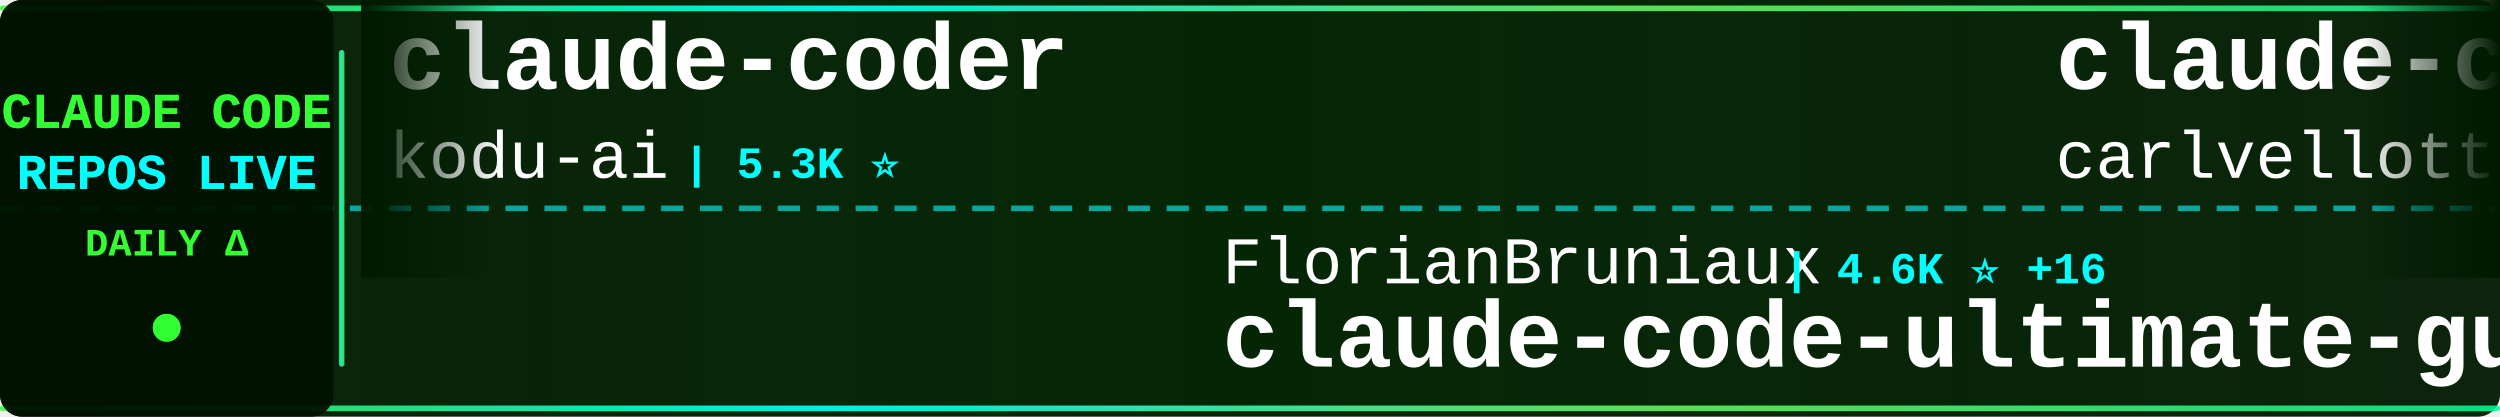
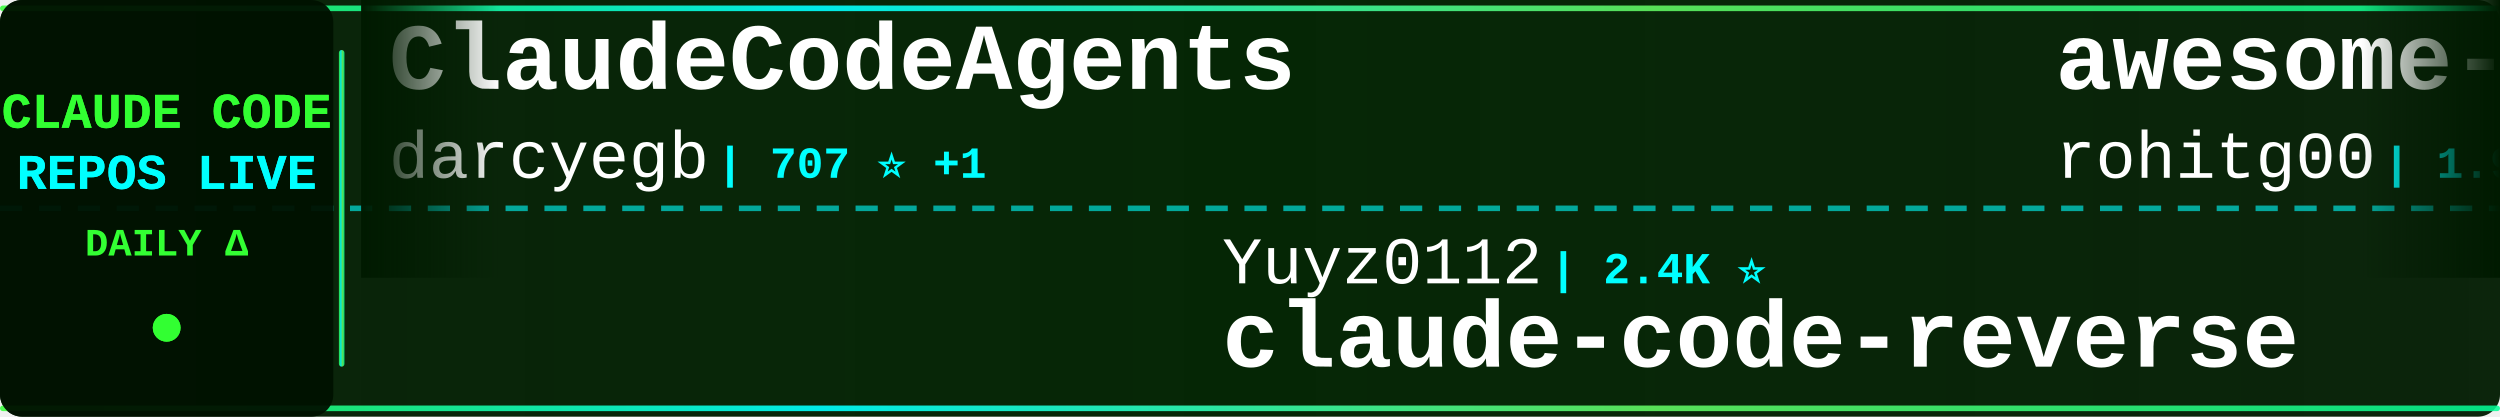
<svg xmlns="http://www.w3.org/2000/svg" width="900" height="150">
  <defs>
    <linearGradient id="tickerBg" x1="0%" y1="0%" x2="100%" y2="0%">
      <stop offset="0%" style="stop-color:#001a00;stop-opacity:0.95" />
      <stop offset="50%" style="stop-color:#002200;stop-opacity:0.98" />
      <stop offset="100%" style="stop-color:#001a00;stop-opacity:0.95" />
    </linearGradient>
    <linearGradient id="borderGrad" x1="0%" y1="0%" x2="100%" y2="0%">
      <stop offset="0%" style="stop-color:#33ff33;stop-opacity:0.85">
        <animate attributeName="stop-opacity" values="0.85;1;0.85" dur="2s" repeatCount="indefinite" />
      </stop>
      <stop offset="33%" style="stop-color:#00ffff;stop-opacity:0.9">
        <animate attributeName="stop-opacity" values="0.9;1;0.9" dur="2.2s" repeatCount="indefinite" />
      </stop>
      <stop offset="66%" style="stop-color:#66ff66;stop-opacity:0.85">
        <animate attributeName="stop-opacity" values="0.85;1;0.85" dur="1.8s" repeatCount="indefinite" />
      </stop>
      <stop offset="100%" style="stop-color:#00ff99;stop-opacity:0.85">
        <animate attributeName="stop-opacity" values="0.85;1;0.85" dur="2s" repeatCount="indefinite" />
      </stop>
    </linearGradient>
    <filter id="textGlow">
      <feGaussianBlur stdDeviation="0.1" result="coloredBlur" />
      <feMerge>
        <feMergeNode in="coloredBlur" />
        <feMergeNode in="SourceGraphic" />
      </feMerge>
    </filter>
    <filter id="metricGlow">
      <feGaussianBlur stdDeviation="0.2" result="coloredBlur" />
      <feMerge>
        <feMergeNode in="coloredBlur" />
        <feMergeNode in="SourceGraphic" />
      </feMerge>
    </filter>
    <linearGradient id="leftFade" x1="0%" y1="0%" x2="100%" y2="0%">
      <stop offset="0%" style="stop-color:#001a00;stop-opacity:1" />
      <stop offset="100%" style="stop-color:#001a00;stop-opacity:0" />
    </linearGradient>
    <linearGradient id="rightFade" x1="0%" y1="0%" x2="100%" y2="0%">
      <stop offset="0%" style="stop-color:#001a00;stop-opacity:0" />
      <stop offset="100%" style="stop-color:#001a00;stop-opacity:1" />
    </linearGradient>
  </defs>
  <rect width="900" height="150" fill="url(#tickerBg)" rx="8" />
  <rect x="0" y="2" width="900" height="2" fill="url(#borderGrad)" rx="1" />
  <rect x="0" y="146" width="900" height="2" fill="url(#borderGrad)" rx="1" />
  <line x1="0" y1="75" x2="900" y2="75" stroke="#00ffff" stroke-width="2" stroke-dasharray="8 6" opacity="0.6" />
  <rect x="0" y="0" width="120" height="150" fill="#001100" opacity="0.95" rx="8" />
  <text x="60" y="46" font-family="'Courier New', monospace" font-size="18" font-weight="bold" fill="#33ff33" text-anchor="middle" filter="url(#textGlow)">
    CLAUDE CODE
  </text>
  <text x="60" y="68" font-family="'Courier New', monospace" font-size="18" font-weight="bold" fill="#00ffff" text-anchor="middle" filter="url(#textGlow)">
    REPOS LIVE
  </text>
  <text x="60" y="92" font-family="'Courier New', monospace" font-size="14" font-weight="bold" fill="#33ff33" text-anchor="middle">
    DAILY Δ
  </text>
  <circle cx="60" cy="118" r="5" fill="#33ff33" filter="url(#metricGlow)">
    <animate attributeName="r" values="4;6;4" dur="1.5s" repeatCount="indefinite" />
    <animate attributeName="opacity" values="0.6;1;0.6" dur="1.5s" repeatCount="indefinite" />
  </circle>
  <rect x="122" y="18" width="2" height="114" fill="url(#borderGrad)" rx="1" />
  <clipPath id="tickerClip">
    <rect x="130" y="0" width="770" height="150" />
  </clipPath>
  <g clip-path="url(#tickerClip)">
    <g id="tickerItems">
      <animateTransform attributeName="transform" attributeType="XML" type="translate" from="0 0" to="-3000 0" dur="54s" repeatCount="indefinite" />
      <g transform="translate(0, 0)">
-         <text x="140" y="32" font-family="'Courier New', monospace" font-size="34" font-weight="bold" fill="#ffffff">claude-coder</text>
-         <text x="140" y="64" font-family="'Courier New', monospace" font-size="24" font-weight="normal" fill="#ffffff" opacity="1.0">kodu-ai</text>
-         <text x="246" y="64" font-family="'Courier New', monospace" font-size="16" font-weight="bold" fill="#00ffff"> | 5.3K ⭐</text>
+         <text x="140" y="32" font-family="'Courier New', monospace" font-size="34" font-weight="bold" fill="#ffffff">ClaudeCodeAgents</text>
+         <text x="140" y="64" font-family="'Courier New', monospace" font-size="24" font-weight="normal" fill="#ffffff" opacity="1.0">darcyegb</text>
+         <text x="258" y="64" font-family="'Courier New', monospace" font-size="16" font-weight="bold" fill="#00ffff"> | 707 ⭐ +1</text>
      </g>
      <g transform="translate(300, 0)">
+         <text x="140" y="102" font-family="'Courier New', monospace" font-size="24" font-weight="normal" fill="#ffffff" opacity="1.0">Yuyz0112</text>
+         <text x="258" y="102" font-family="'Courier New', monospace" font-size="16" font-weight="bold" fill="#00ffff"> | 2.4K ⭐</text>
+         <text x="140" y="132" font-family="'Courier New', monospace" font-size="34" font-weight="bold" fill="#ffffff">claude-code-reverse</text>
+       </g>
+       <g transform="translate(600, 0)">
+         <text x="140" y="32" font-family="'Courier New', monospace" font-size="34" font-weight="bold" fill="#ffffff">awesome-claude-code-tool...</text>
+         <text x="140" y="64" font-family="'Courier New', monospace" font-size="24" font-weight="normal" fill="#ffffff" opacity="1.0">rohitg00</text>
+         <text x="258" y="64" font-family="'Courier New', monospace" font-size="16" font-weight="bold" fill="#00ffff"> | 1.9K ⭐ +19</text>
+       </g>
+       <g transform="translate(900, 0)">
+         <text x="140" y="102" font-family="'Courier New', monospace" font-size="24" font-weight="normal" fill="#ffffff" opacity="1.0">Tinkeringg-Lab</text>
+         <text x="330" y="102" font-family="'Courier New', monospace" font-size="16" font-weight="bold" fill="#00ffff"> | 205 ⭐</text>
+         <text x="140" y="132" font-family="'Courier New', monospace" font-size="34" font-weight="bold" fill="#ffffff">claude-code</text>
+       </g>
+       <g transform="translate(1200, 0)">
+         <text x="140" y="32" font-family="'Courier New', monospace" font-size="34" font-weight="bold" fill="#ffffff">claude-plugins-official</text>
+         <text x="140" y="64" font-family="'Courier New', monospace" font-size="24" font-weight="normal" fill="#ffffff" opacity="1.0">anthropics</text>
+         <text x="282" y="64" font-family="'Courier New', monospace" font-size="16" font-weight="bold" fill="#00ffff"> | 28.8K ⭐ +201</text>
+       </g>
+       <g transform="translate(1500, 0)">
+         <text x="140" y="102" font-family="'Courier New', monospace" font-size="24" font-weight="normal" fill="#ffffff" opacity="1.0">freestylefly</text>
+         <text x="306" y="102" font-family="'Courier New', monospace" font-size="16" font-weight="bold" fill="#00ffff"> | 125 ⭐</text>
+         <text x="140" y="132" font-family="'Courier New', monospace" font-size="34" font-weight="bold" fill="#ffffff">claude-code</text>
+       </g>
+       <g transform="translate(1800, 0)">
+         <text x="140" y="32" font-family="'Courier New', monospace" font-size="34" font-weight="bold" fill="#ffffff">claude-code-my-workflow</text>
+         <text x="140" y="64" font-family="'Courier New', monospace" font-size="24" font-weight="normal" fill="#ffffff" opacity="1.0">pedrohcgs</text>
+         <text x="270" y="64" font-family="'Courier New', monospace" font-size="16" font-weight="bold" fill="#00ffff"> | 1.2K ⭐ +7</text>
+       </g>
+       <g transform="translate(2100, 0)">
        <text x="140" y="102" font-family="'Courier New', monospace" font-size="24" font-weight="normal" fill="#ffffff" opacity="1.0">FlorianBruniaux</text>
-         <text x="342" y="102" font-family="'Courier New', monospace" font-size="16" font-weight="bold" fill="#00ffff"> | 4.6K ⭐ +16</text>
+         <text x="342" y="102" font-family="'Courier New', monospace" font-size="16" font-weight="bold" fill="#00ffff"> | 4.6K ⭐ +14</text>
        <text x="140" y="132" font-family="'Courier New', monospace" font-size="34" font-weight="bold" fill="#ffffff">claude-code-ultimate-gui...</text>
      </g>
-       <g transform="translate(600, 0)">
-         <text x="140" y="32" font-family="'Courier New', monospace" font-size="34" font-weight="bold" fill="#ffffff">claude-code-pm-course</text>
-         <text x="140" y="64" font-family="'Courier New', monospace" font-size="24" font-weight="normal" fill="#ffffff" opacity="1.0">carlvellotti</text>
-         <text x="306" y="64" font-family="'Courier New', monospace" font-size="16" font-weight="bold" fill="#00ffff"> | 2.1K ⭐ +1</text>
-       </g>
-       <g transform="translate(900, 0)">
-         <text x="140" y="102" font-family="'Courier New', monospace" font-size="24" font-weight="normal" fill="#ffffff" opacity="1.0">anthropics</text>
-         <text x="282" y="102" font-family="'Courier New', monospace" font-size="16" font-weight="bold" fill="#00ffff"> | 4.9K ⭐ +14</text>
-         <text x="140" y="132" font-family="'Courier New', monospace" font-size="34" font-weight="bold" fill="#ffffff">claude-code-security-rev...</text>
-       </g>
-       <g transform="translate(1200, 0)">
-         <text x="140" y="32" font-family="'Courier New', monospace" font-size="34" font-weight="bold" fill="#ffffff">claude-code-webui</text>
-         <text x="140" y="64" font-family="'Courier New', monospace" font-size="24" font-weight="normal" fill="#ffffff" opacity="1.0">sugyan</text>
-         <text x="234" y="64" font-family="'Courier New', monospace" font-size="16" font-weight="bold" fill="#00ffff"> | 1.1K ⭐ +1</text>
-       </g>
-       <g transform="translate(1500, 0)">
-         <text x="140" y="102" font-family="'Courier New', monospace" font-size="24" font-weight="normal" fill="#ffffff" opacity="1.0">RichardAtCT</text>
-         <text x="294" y="102" font-family="'Courier New', monospace" font-size="16" font-weight="bold" fill="#00ffff"> | 2.7K ⭐ +4</text>
-         <text x="140" y="132" font-family="'Courier New', monospace" font-size="34" font-weight="bold" fill="#ffffff">claude-code-telegram</text>
-       </g>
-       <g transform="translate(1800, 0)">
-         <text x="140" y="32" font-family="'Courier New', monospace" font-size="34" font-weight="bold" fill="#ffffff">claude-code</text>
-         <text x="140" y="64" font-family="'Courier New', monospace" font-size="24" font-weight="normal" fill="#ffffff" opacity="1.0">codeaashu</text>
-         <text x="270" y="64" font-family="'Courier New', monospace" font-size="16" font-weight="bold" fill="#00ffff"> | 2.8K ⭐ +5</text>
-       </g>
-       <g transform="translate(2100, 0)">
-         <text x="140" y="102" font-family="'Courier New', monospace" font-size="24" font-weight="normal" fill="#ffffff" opacity="1.0">ChinaSiro</text>
-         <text x="270" y="102" font-family="'Courier New', monospace" font-size="16" font-weight="bold" fill="#00ffff"> | 9.3K ⭐ +3</text>
-         <text x="140" y="132" font-family="'Courier New', monospace" font-size="34" font-weight="bold" fill="#ffffff">claude-code-sourcemap</text>
-       </g>
      <g transform="translate(2400, 0)">
-         <text x="140" y="32" font-family="'Courier New', monospace" font-size="34" font-weight="bold" fill="#ffffff">ClaudeCode</text>
-         <text x="140" y="64" font-family="'Courier New', monospace" font-size="24" font-weight="normal" fill="#ffffff" opacity="1.0">guanshan</text>
-         <text x="258" y="64" font-family="'Courier New', monospace" font-size="16" font-weight="bold" fill="#00ffff"> | 60 ⭐</text>
+         <text x="140" y="32" font-family="'Courier New', monospace" font-size="34" font-weight="bold" fill="#ffffff">claude-code-router</text>
+         <text x="140" y="64" font-family="'Courier New', monospace" font-size="24" font-weight="normal" fill="#ffffff" opacity="1.0">musistudio</text>
+         <text x="282" y="64" font-family="'Courier New', monospace" font-size="16" font-weight="bold" fill="#00ffff"> | 34.5K ⭐ +39</text>
      </g>
      <g transform="translate(2700, 0)">
-         <text x="140" y="102" font-family="'Courier New', monospace" font-size="24" font-weight="normal" fill="#ffffff" opacity="1.0">luongnv89</text>
-         <text x="270" y="102" font-family="'Courier New', monospace" font-size="16" font-weight="bold" fill="#00ffff"> | 34.6K ⭐ +98</text>
-         <text x="140" y="132" font-family="'Courier New', monospace" font-size="34" font-weight="bold" fill="#ffffff">claude-howto</text>
+         <text x="140" y="102" font-family="'Courier New', monospace" font-size="24" font-weight="normal" fill="#ffffff" opacity="1.0">T-Lab-CUHKSZ</text>
+         <text x="306" y="102" font-family="'Courier New', monospace" font-size="16" font-weight="bold" fill="#00ffff"> | 317 ⭐ +1</text>
+         <text x="140" y="132" font-family="'Courier New', monospace" font-size="34" font-weight="bold" fill="#ffffff">claude-code</text>
      </g>
      <g transform="translate(3000, 0)">
-         <text x="140" y="32" font-family="'Courier New', monospace" font-size="34" font-weight="bold" fill="#ffffff">claude-coder</text>
-         <text x="140" y="64" font-family="'Courier New', monospace" font-size="24" font-weight="normal" fill="#ffffff" opacity="1.0">kodu-ai</text>
-         <text x="246" y="64" font-family="'Courier New', monospace" font-size="16" font-weight="bold" fill="#00ffff"> | 5.3K ⭐</text>
+         <text x="140" y="32" font-family="'Courier New', monospace" font-size="34" font-weight="bold" fill="#ffffff">ClaudeCodeAgents</text>
+         <text x="140" y="64" font-family="'Courier New', monospace" font-size="24" font-weight="normal" fill="#ffffff" opacity="1.0">darcyegb</text>
+         <text x="258" y="64" font-family="'Courier New', monospace" font-size="16" font-weight="bold" fill="#00ffff"> | 707 ⭐ +1</text>
      </g>
      <g transform="translate(3300, 0)">
-         <text x="140" y="102" font-family="'Courier New', monospace" font-size="24" font-weight="normal" fill="#ffffff" opacity="1.0">FlorianBruniaux</text>
-         <text x="342" y="102" font-family="'Courier New', monospace" font-size="16" font-weight="bold" fill="#00ffff"> | 4.6K ⭐ +16</text>
-         <text x="140" y="132" font-family="'Courier New', monospace" font-size="34" font-weight="bold" fill="#ffffff">claude-code-ultimate-gui...</text>
+         <text x="140" y="102" font-family="'Courier New', monospace" font-size="24" font-weight="normal" fill="#ffffff" opacity="1.0">Yuyz0112</text>
+         <text x="258" y="102" font-family="'Courier New', monospace" font-size="16" font-weight="bold" fill="#00ffff"> | 2.4K ⭐</text>
+         <text x="140" y="132" font-family="'Courier New', monospace" font-size="34" font-weight="bold" fill="#ffffff">claude-code-reverse</text>
      </g>
      <g transform="translate(3600, 0)">
-         <text x="140" y="32" font-family="'Courier New', monospace" font-size="34" font-weight="bold" fill="#ffffff">claude-code-pm-course</text>
-         <text x="140" y="64" font-family="'Courier New', monospace" font-size="24" font-weight="normal" fill="#ffffff" opacity="1.0">carlvellotti</text>
-         <text x="306" y="64" font-family="'Courier New', monospace" font-size="16" font-weight="bold" fill="#00ffff"> | 2.1K ⭐ +1</text>
+         <text x="140" y="32" font-family="'Courier New', monospace" font-size="34" font-weight="bold" fill="#ffffff">awesome-claude-code-tool...</text>
+         <text x="140" y="64" font-family="'Courier New', monospace" font-size="24" font-weight="normal" fill="#ffffff" opacity="1.0">rohitg00</text>
+         <text x="258" y="64" font-family="'Courier New', monospace" font-size="16" font-weight="bold" fill="#00ffff"> | 1.9K ⭐ +19</text>
      </g>
      <g transform="translate(3900, 0)">
-         <text x="140" y="102" font-family="'Courier New', monospace" font-size="24" font-weight="normal" fill="#ffffff" opacity="1.0">anthropics</text>
-         <text x="282" y="102" font-family="'Courier New', monospace" font-size="16" font-weight="bold" fill="#00ffff"> | 4.9K ⭐ +14</text>
-         <text x="140" y="132" font-family="'Courier New', monospace" font-size="34" font-weight="bold" fill="#ffffff">claude-code-security-rev...</text>
+         <text x="140" y="102" font-family="'Courier New', monospace" font-size="24" font-weight="normal" fill="#ffffff" opacity="1.0">Tinkeringg-Lab</text>
+         <text x="330" y="102" font-family="'Courier New', monospace" font-size="16" font-weight="bold" fill="#00ffff"> | 205 ⭐</text>
+         <text x="140" y="132" font-family="'Courier New', monospace" font-size="34" font-weight="bold" fill="#ffffff">claude-code</text>
      </g>
    </g>
  </g>
  <rect x="130" y="0" width="50" height="100" fill="url(#leftFade)" />
  <rect x="850" y="0" width="50" height="100" fill="url(#rightFade)" />
</svg>
